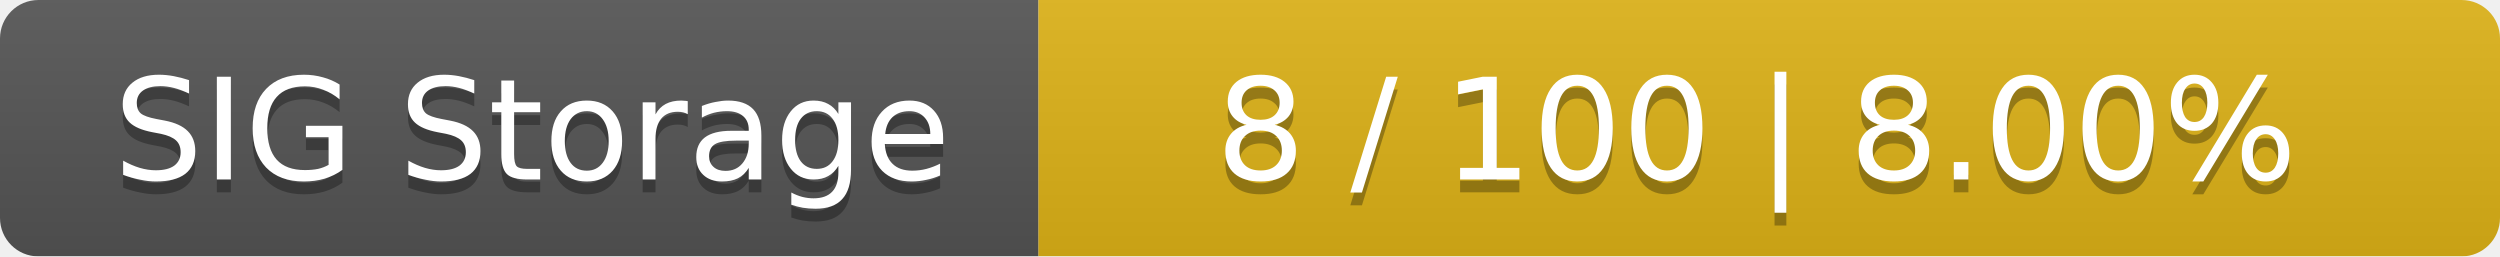
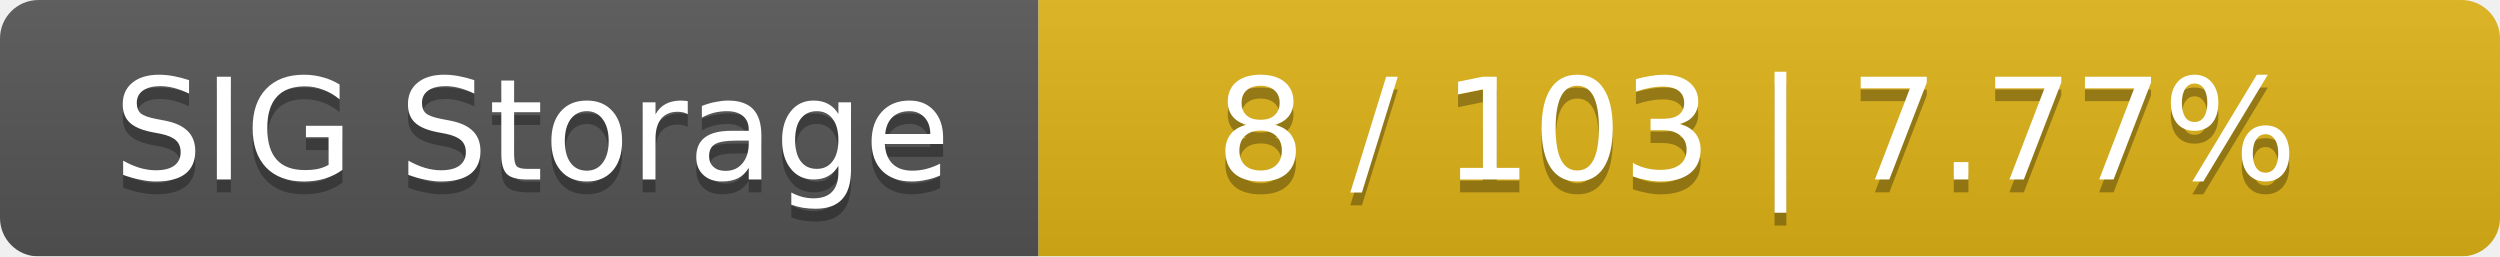
<svg xmlns="http://www.w3.org/2000/svg" width="195" height="20">
  <linearGradient id="smooth" x2="0" y2="100%">
    <stop offset="0" stop-color="#bbb" stop-opacity=".1" />
    <stop offset="1" stop-opacity=".1" />
  </linearGradient>
  <mask id="round">
    <rect width="195" height="20" rx="3" fill="#fff" />
  </mask>
  <g mask="url(#round)">
    <rect width="81" height="20" fill="#555" />
    <rect x="81" width="114" height="20" fill="#dfb317" />
    <rect width="195" height="20" fill="url(#smooth)" />
  </g>
  <g fill="#fff" text-anchor="middle" font-family="DejaVu Sans,Verdana,Geneva,sans-serif" font-size="11">
    <text x="41.5" y="15" fill="#010101" fill-opacity=".3">SIG Storage</text>
    <text x="41.5" y="14">SIG Storage</text>
-     <text x="137" y="15" fill="#010101" fill-opacity=".3">8 / 100    |    8.00%</text>
-     <text x="137" y="14">8 / 100    |    8.00%</text>
+     <text x="137" y="15" fill="#010101" fill-opacity=".3">8 / 103    |    7.77%</text>
+     <text x="137" y="14">8 / 103    |    7.77%</text>
  </g>
</svg>
